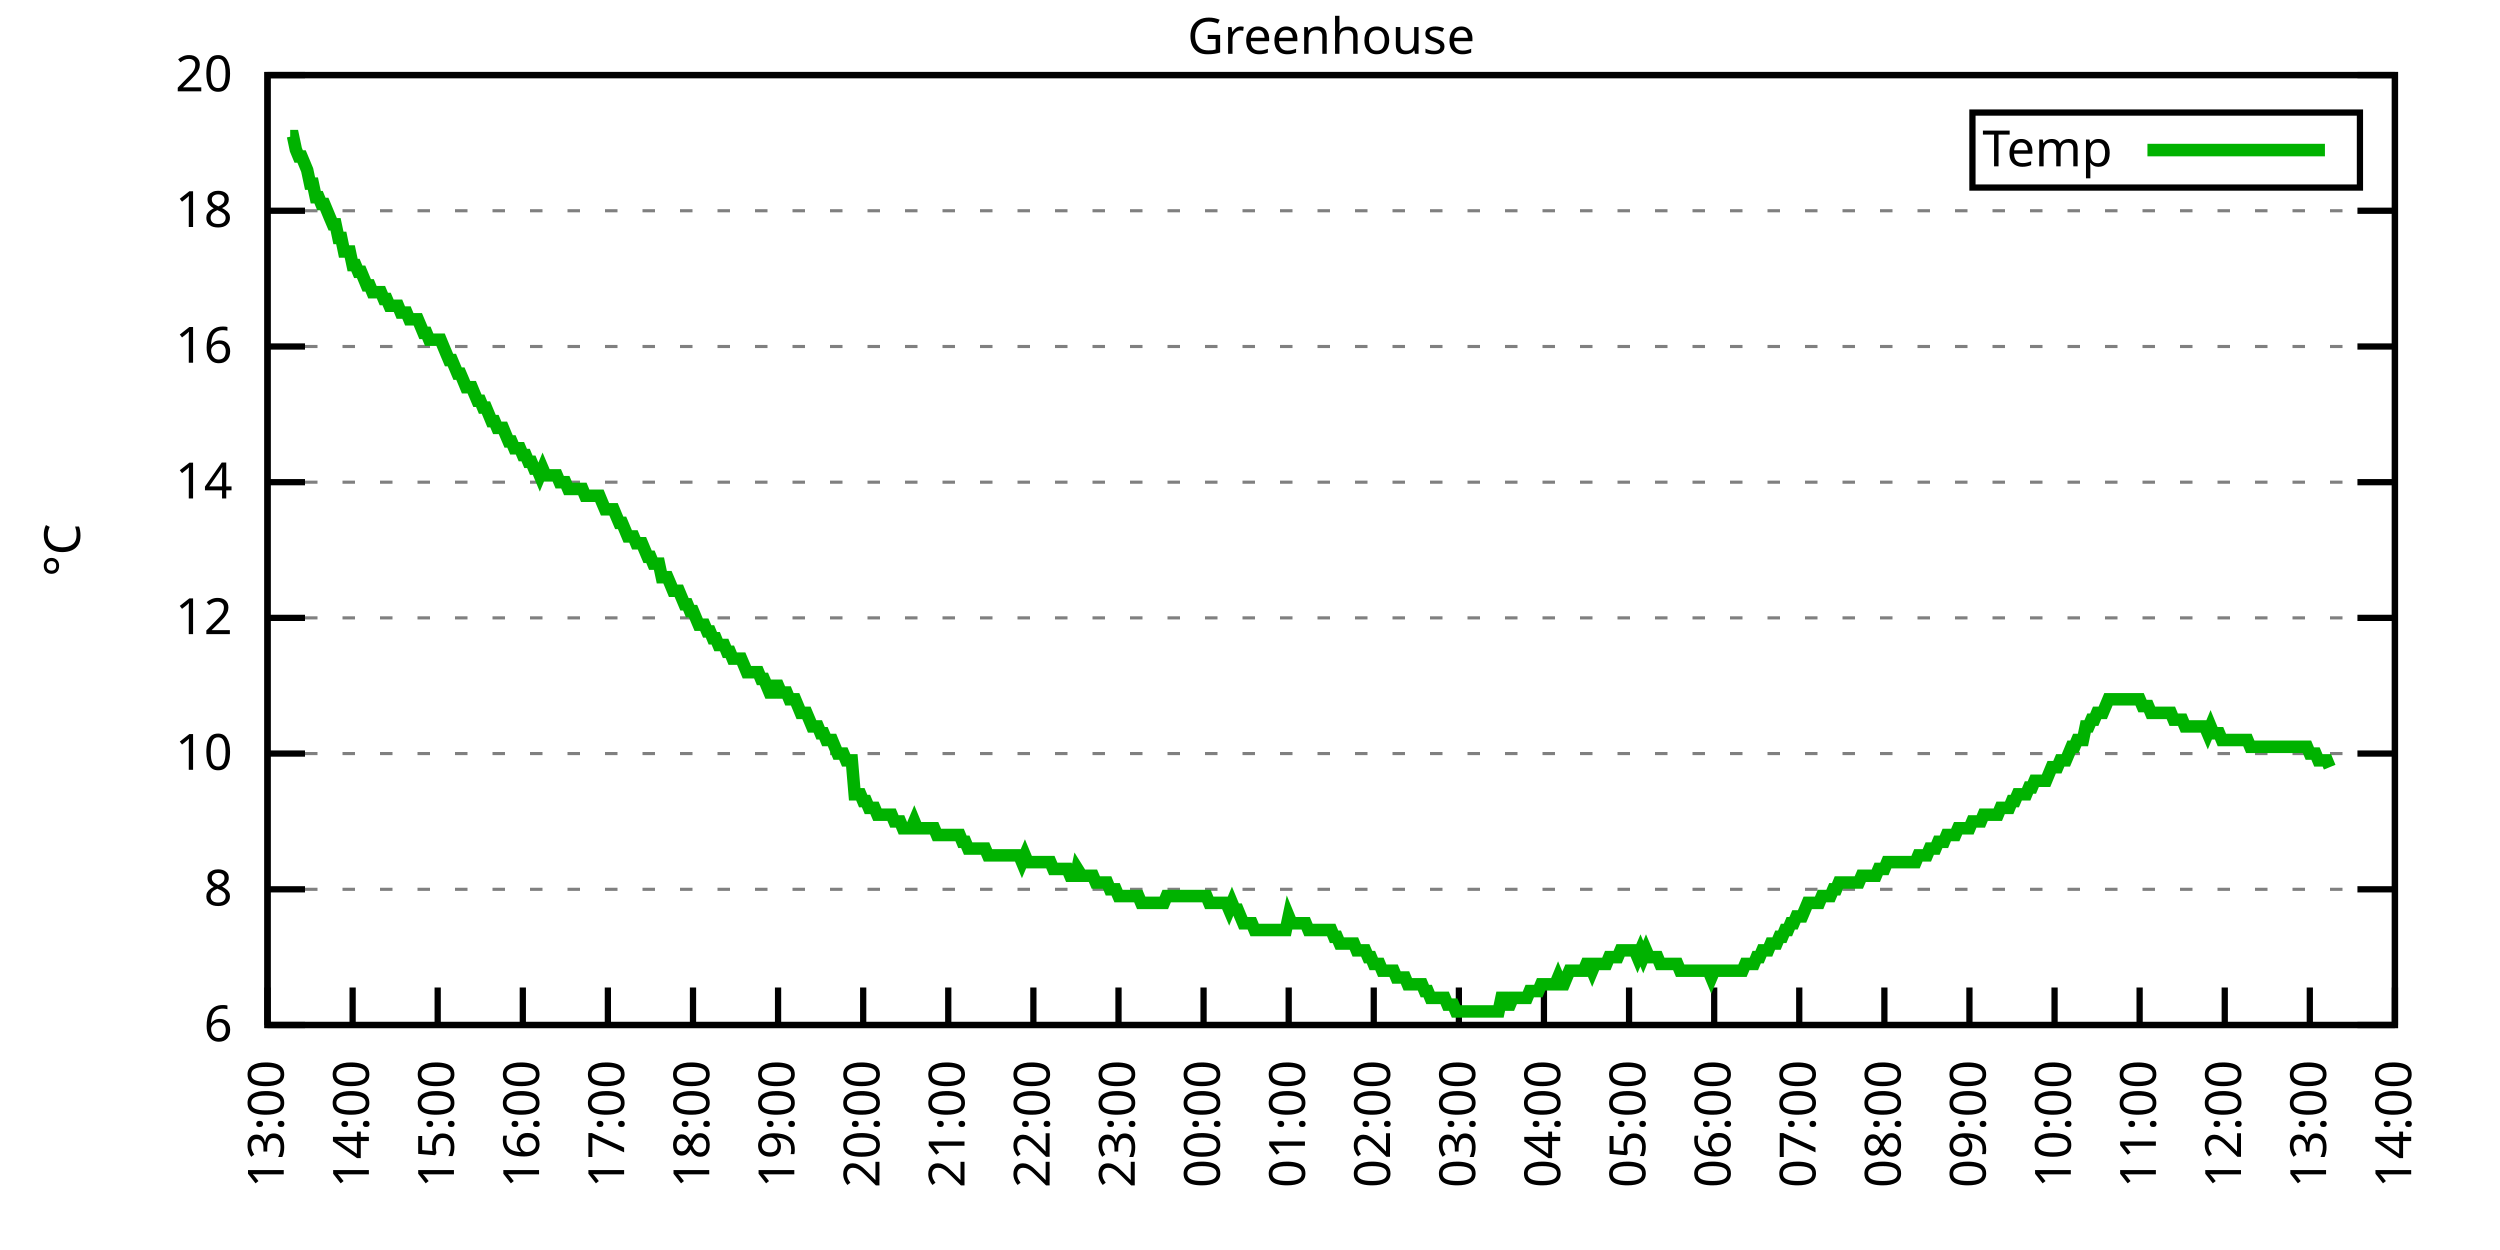
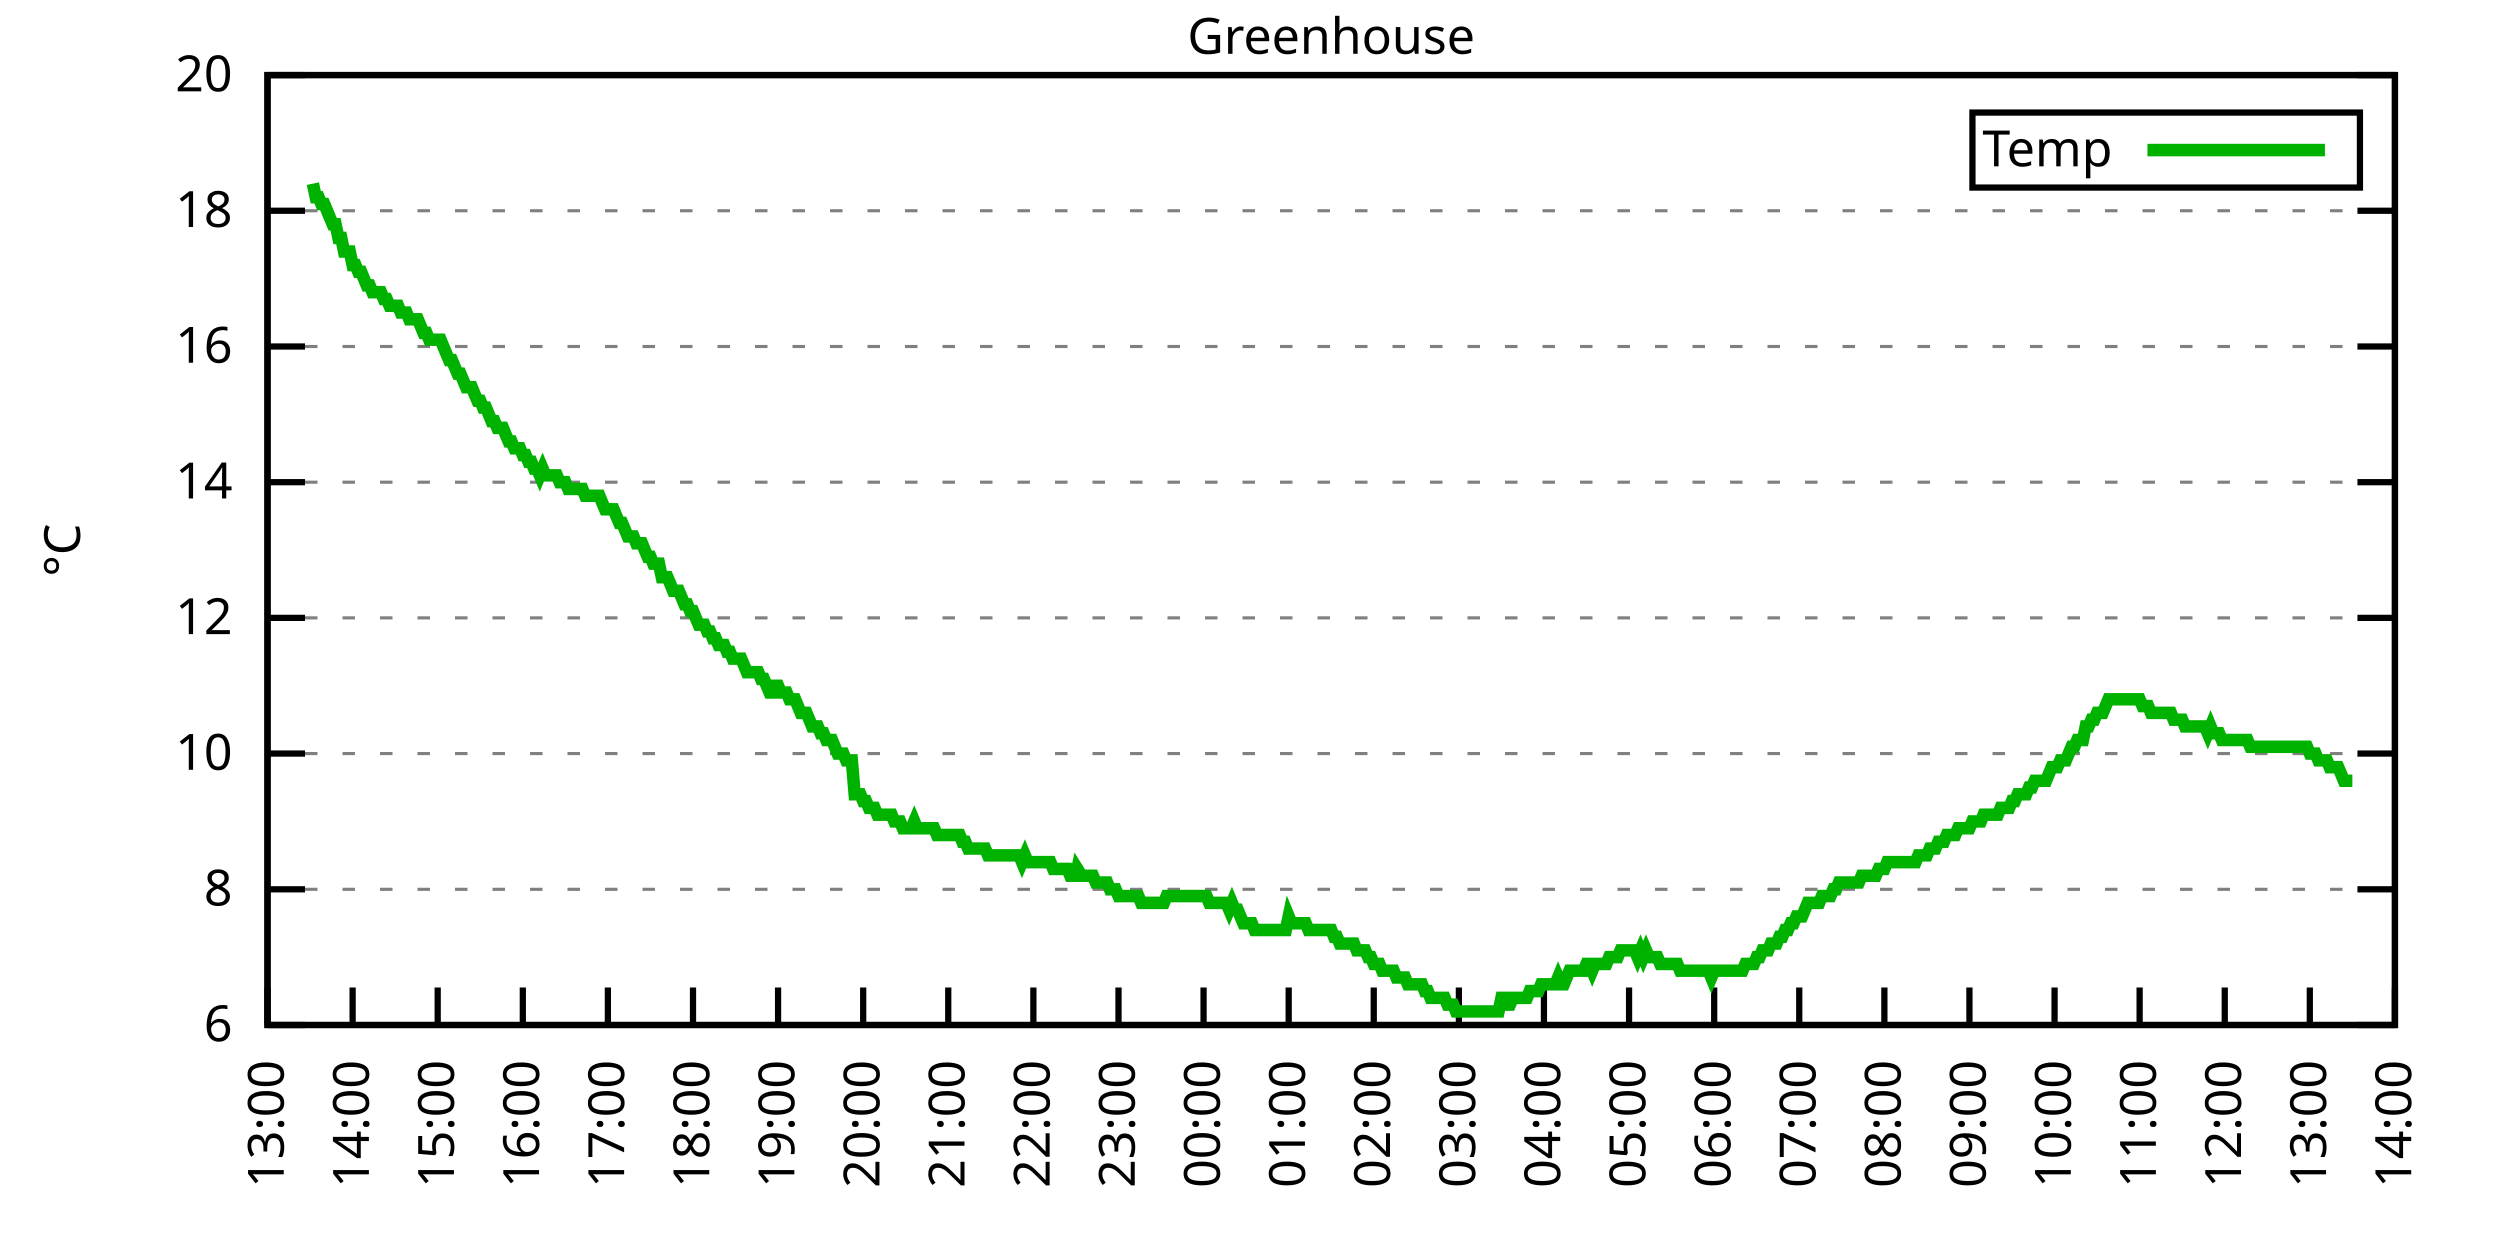
<svg xmlns="http://www.w3.org/2000/svg" xmlns:xlink="http://www.w3.org/1999/xlink" width="400" height="200" viewBox="0 0 400 200">
  <g id="gnuplot_canvas">
    <rect x="0" y="0" width="400" height="200" fill="none" />
    <defs>
      <circle id="gpDot" r="0.5" stroke-width="0.5" stroke="currentColor" />
      <path id="gpPt0" stroke-width="0.333" stroke="currentColor" d="M-1,0 h2 M0,-1 v2" />
      <path id="gpPt1" stroke-width="0.333" stroke="currentColor" d="M-1,-1 L1,1 M1,-1 L-1,1" />
      <path id="gpPt2" stroke-width="0.333" stroke="currentColor" d="M-1,0 L1,0 M0,-1 L0,1 M-1,-1 L1,1 M-1,1 L1,-1" />
      <rect id="gpPt3" stroke-width="0.333" stroke="currentColor" x="-1" y="-1" width="2" height="2" />
      <rect id="gpPt4" stroke-width="0.333" stroke="currentColor" fill="currentColor" x="-1" y="-1" width="2" height="2" />
      <circle id="gpPt5" stroke-width="0.333" stroke="currentColor" cx="0" cy="0" r="1" />
      <use xlink:href="#gpPt5" id="gpPt6" fill="currentColor" stroke="none" />
      <path id="gpPt7" stroke-width="0.333" stroke="currentColor" d="M0,-1.33 L-1.33,0.67 L1.33,0.67 z" />
      <use xlink:href="#gpPt7" id="gpPt8" fill="currentColor" stroke="none" />
      <use xlink:href="#gpPt7" id="gpPt9" stroke="currentColor" transform="rotate(180)" />
      <use xlink:href="#gpPt9" id="gpPt10" fill="currentColor" stroke="none" />
      <use xlink:href="#gpPt3" id="gpPt11" stroke="currentColor" transform="rotate(45)" />
      <use xlink:href="#gpPt11" id="gpPt12" fill="currentColor" stroke="none" />
      <path id="gpPt13" stroke-width="0.333" stroke="currentColor" d="M0,1.330 L1.265,0.411 L0.782,-1.067 L-0.782,-1.076 L-1.265,0.411 z" />
      <use xlink:href="#gpPt13" id="gpPt14" fill="currentColor" stroke="none" />
      <filter id="textbox" filterUnits="objectBoundingBox" x="0" y="0" height="1" width="1">
        <feFlood flood-color="white" flood-opacity="1" result="bgnd" />
        <feComposite in="SourceGraphic" in2="bgnd" operator="atop" />
      </filter>
      <filter id="greybox" filterUnits="objectBoundingBox" x="0" y="0" height="1" width="1">
        <feFlood flood-color="lightgrey" flood-opacity="1" result="grey" />
        <feComposite in="SourceGraphic" in2="grey" operator="atop" />
      </filter>
    </defs>
    <g fill="none" color="white" stroke="currentColor" stroke-width="1.00" stroke-linecap="butt" stroke-linejoin="miter">
</g>
    <g fill="none" color="black" stroke="currentColor" stroke-width="1.00" stroke-linecap="butt" stroke-linejoin="miter">
      <g stroke="none" shape-rendering="crispEdges">
        <polygon fill="rgb(255, 255, 255)" points="42.80,164.00 383.18,164.00 383.18,12.02 42.80,12.02 " />
      </g>
    </g>
    <g fill="none" color="black" stroke="currentColor" stroke-width="1.00" stroke-linecap="butt" stroke-linejoin="miter">
</g>
    <g fill="none" color="black" stroke="black" stroke-width="0.50" stroke-linecap="butt" stroke-linejoin="miter">
</g>
    <g fill="none" color="gray" stroke="currentColor" stroke-width="0.50" stroke-linecap="butt" stroke-linejoin="miter">
      <path stroke="gray" stroke-dasharray="2,4" class="gridline" d="M42.80,164.00 L383.19,164.00  " />
    </g>
    <g fill="none" color="gray" stroke="gray" stroke-width="1.00" stroke-linecap="butt" stroke-linejoin="miter">
</g>
    <g fill="none" color="black" stroke="currentColor" stroke-width="1.00" stroke-linecap="butt" stroke-linejoin="miter">
      <path stroke="black" d="M42.80,164.00 L48.80,164.00 M383.19,164.00 L377.19,164.00  " />
      <g transform="translate(37.20,166.60)" stroke="none" fill="black" font-family="Sans" font-size="8.00" text-anchor="end">
        <text>
          <tspan font-family="Sans"> 6</tspan>
        </text>
      </g>
    </g>
    <g fill="none" color="black" stroke="currentColor" stroke-width="1.00" stroke-linecap="butt" stroke-linejoin="miter">
</g>
    <g fill="none" color="black" stroke="black" stroke-width="0.50" stroke-linecap="butt" stroke-linejoin="miter">
</g>
    <g fill="none" color="gray" stroke="currentColor" stroke-width="0.50" stroke-linecap="butt" stroke-linejoin="miter">
      <path stroke="gray" stroke-dasharray="2,4" class="gridline" d="M42.80,142.29 L383.19,142.29  " />
    </g>
    <g fill="none" color="gray" stroke="gray" stroke-width="1.00" stroke-linecap="butt" stroke-linejoin="miter">
</g>
    <g fill="none" color="black" stroke="currentColor" stroke-width="1.00" stroke-linecap="butt" stroke-linejoin="miter">
      <path stroke="black" d="M42.80,142.29 L48.80,142.29 M383.19,142.29 L377.19,142.29  " />
      <g transform="translate(37.20,144.89)" stroke="none" fill="black" font-family="Sans" font-size="8.00" text-anchor="end">
        <text>
          <tspan font-family="Sans"> 8</tspan>
        </text>
      </g>
    </g>
    <g fill="none" color="black" stroke="currentColor" stroke-width="1.00" stroke-linecap="butt" stroke-linejoin="miter">
</g>
    <g fill="none" color="black" stroke="black" stroke-width="0.50" stroke-linecap="butt" stroke-linejoin="miter">
</g>
    <g fill="none" color="gray" stroke="currentColor" stroke-width="0.50" stroke-linecap="butt" stroke-linejoin="miter">
      <path stroke="gray" stroke-dasharray="2,4" class="gridline" d="M42.80,120.57 L383.19,120.57  " />
    </g>
    <g fill="none" color="gray" stroke="gray" stroke-width="1.00" stroke-linecap="butt" stroke-linejoin="miter">
</g>
    <g fill="none" color="black" stroke="currentColor" stroke-width="1.00" stroke-linecap="butt" stroke-linejoin="miter">
      <path stroke="black" d="M42.80,120.57 L48.80,120.57 M383.19,120.57 L377.19,120.57  " />
      <g transform="translate(37.20,123.17)" stroke="none" fill="black" font-family="Sans" font-size="8.00" text-anchor="end">
        <text>
          <tspan font-family="Sans"> 10</tspan>
        </text>
      </g>
    </g>
    <g fill="none" color="black" stroke="currentColor" stroke-width="1.00" stroke-linecap="butt" stroke-linejoin="miter">
</g>
    <g fill="none" color="black" stroke="black" stroke-width="0.50" stroke-linecap="butt" stroke-linejoin="miter">
</g>
    <g fill="none" color="gray" stroke="currentColor" stroke-width="0.50" stroke-linecap="butt" stroke-linejoin="miter">
      <path stroke="gray" stroke-dasharray="2,4" class="gridline" d="M42.80,98.86 L383.19,98.86  " />
    </g>
    <g fill="none" color="gray" stroke="gray" stroke-width="1.00" stroke-linecap="butt" stroke-linejoin="miter">
</g>
    <g fill="none" color="black" stroke="currentColor" stroke-width="1.00" stroke-linecap="butt" stroke-linejoin="miter">
      <path stroke="black" d="M42.80,98.86 L48.80,98.86 M383.19,98.86 L377.19,98.86  " />
      <g transform="translate(37.20,101.46)" stroke="none" fill="black" font-family="Sans" font-size="8.00" text-anchor="end">
        <text>
          <tspan font-family="Sans"> 12</tspan>
        </text>
      </g>
    </g>
    <g fill="none" color="black" stroke="currentColor" stroke-width="1.00" stroke-linecap="butt" stroke-linejoin="miter">
</g>
    <g fill="none" color="black" stroke="black" stroke-width="0.50" stroke-linecap="butt" stroke-linejoin="miter">
</g>
    <g fill="none" color="gray" stroke="currentColor" stroke-width="0.50" stroke-linecap="butt" stroke-linejoin="miter">
      <path stroke="gray" stroke-dasharray="2,4" class="gridline" d="M42.80,77.15 L383.19,77.15  " />
    </g>
    <g fill="none" color="gray" stroke="gray" stroke-width="1.00" stroke-linecap="butt" stroke-linejoin="miter">
</g>
    <g fill="none" color="black" stroke="currentColor" stroke-width="1.00" stroke-linecap="butt" stroke-linejoin="miter">
      <path stroke="black" d="M42.80,77.15 L48.80,77.15 M383.19,77.15 L377.19,77.15  " />
      <g transform="translate(37.20,79.75)" stroke="none" fill="black" font-family="Sans" font-size="8.00" text-anchor="end">
        <text>
          <tspan font-family="Sans"> 14</tspan>
        </text>
      </g>
    </g>
    <g fill="none" color="black" stroke="currentColor" stroke-width="1.00" stroke-linecap="butt" stroke-linejoin="miter">
</g>
    <g fill="none" color="black" stroke="black" stroke-width="0.50" stroke-linecap="butt" stroke-linejoin="miter">
</g>
    <g fill="none" color="gray" stroke="currentColor" stroke-width="0.50" stroke-linecap="butt" stroke-linejoin="miter">
      <path stroke="gray" stroke-dasharray="2,4" class="gridline" d="M42.80,55.44 L383.19,55.44  " />
    </g>
    <g fill="none" color="gray" stroke="gray" stroke-width="1.00" stroke-linecap="butt" stroke-linejoin="miter">
</g>
    <g fill="none" color="black" stroke="currentColor" stroke-width="1.00" stroke-linecap="butt" stroke-linejoin="miter">
      <path stroke="black" d="M42.80,55.44 L48.80,55.44 M383.19,55.44 L377.19,55.44  " />
      <g transform="translate(37.20,58.04)" stroke="none" fill="black" font-family="Sans" font-size="8.00" text-anchor="end">
        <text>
          <tspan font-family="Sans"> 16</tspan>
        </text>
      </g>
    </g>
    <g fill="none" color="black" stroke="currentColor" stroke-width="1.00" stroke-linecap="butt" stroke-linejoin="miter">
</g>
    <g fill="none" color="black" stroke="black" stroke-width="0.50" stroke-linecap="butt" stroke-linejoin="miter">
</g>
    <g fill="none" color="gray" stroke="currentColor" stroke-width="0.50" stroke-linecap="butt" stroke-linejoin="miter">
      <path stroke="gray" stroke-dasharray="2,4" class="gridline" d="M42.80,33.72 L383.19,33.72  " />
    </g>
    <g fill="none" color="gray" stroke="gray" stroke-width="1.00" stroke-linecap="butt" stroke-linejoin="miter">
</g>
    <g fill="none" color="black" stroke="currentColor" stroke-width="1.00" stroke-linecap="butt" stroke-linejoin="miter">
      <path stroke="black" d="M42.80,33.72 L48.80,33.72 M383.19,33.72 L377.19,33.72  " />
      <g transform="translate(37.20,36.32)" stroke="none" fill="black" font-family="Sans" font-size="8.00" text-anchor="end">
        <text>
          <tspan font-family="Sans"> 18</tspan>
        </text>
      </g>
    </g>
    <g fill="none" color="black" stroke="currentColor" stroke-width="1.00" stroke-linecap="butt" stroke-linejoin="miter">
</g>
    <g fill="none" color="black" stroke="black" stroke-width="0.50" stroke-linecap="butt" stroke-linejoin="miter">
</g>
    <g fill="none" color="gray" stroke="currentColor" stroke-width="0.50" stroke-linecap="butt" stroke-linejoin="miter">
      <path stroke="gray" stroke-dasharray="2,4" class="gridline" d="M42.80,12.01 L383.19,12.01  " />
    </g>
    <g fill="none" color="gray" stroke="gray" stroke-width="1.00" stroke-linecap="butt" stroke-linejoin="miter">
</g>
    <g fill="none" color="black" stroke="currentColor" stroke-width="1.00" stroke-linecap="butt" stroke-linejoin="miter">
      <path stroke="black" d="M42.80,12.01 L48.80,12.01 M383.19,12.01 L377.19,12.01  " />
      <g transform="translate(37.20,14.61)" stroke="none" fill="black" font-family="Sans" font-size="8.00" text-anchor="end">
        <text>
          <tspan font-family="Sans"> 20</tspan>
        </text>
      </g>
    </g>
    <g fill="none" color="black" stroke="currentColor" stroke-width="1.00" stroke-linecap="butt" stroke-linejoin="miter">
      <path stroke="black" d="M42.80,164.00 L42.80,158.00  " />
      <g transform="translate(45.40,169.60) rotate(270.00)" stroke="none" fill="black" font-family="Sans" font-size="8.00" text-anchor="end">
        <text>
          <tspan font-family="Sans">13:00</tspan>
        </text>
      </g>
    </g>
    <g fill="none" color="black" stroke="currentColor" stroke-width="1.00" stroke-linecap="butt" stroke-linejoin="miter">
      <path stroke="black" d="M56.42,164.00 L56.42,158.00  " />
      <g transform="translate(59.02,169.60) rotate(270.00)" stroke="none" fill="black" font-family="Sans" font-size="8.00" text-anchor="end">
        <text>
          <tspan font-family="Sans">14:00</tspan>
        </text>
      </g>
    </g>
    <g fill="none" color="black" stroke="currentColor" stroke-width="1.00" stroke-linecap="butt" stroke-linejoin="miter">
      <path stroke="black" d="M70.03,164.00 L70.03,158.00  " />
      <g transform="translate(72.63,169.60) rotate(270.00)" stroke="none" fill="black" font-family="Sans" font-size="8.00" text-anchor="end">
        <text>
          <tspan font-family="Sans">15:00</tspan>
        </text>
      </g>
    </g>
    <g fill="none" color="black" stroke="currentColor" stroke-width="1.00" stroke-linecap="butt" stroke-linejoin="miter">
      <path stroke="black" d="M83.65,164.00 L83.65,158.00  " />
      <g transform="translate(86.25,169.60) rotate(270.00)" stroke="none" fill="black" font-family="Sans" font-size="8.00" text-anchor="end">
        <text>
          <tspan font-family="Sans">16:00</tspan>
        </text>
      </g>
    </g>
    <g fill="none" color="black" stroke="currentColor" stroke-width="1.00" stroke-linecap="butt" stroke-linejoin="miter">
      <path stroke="black" d="M97.26,164.00 L97.26,158.00  " />
      <g transform="translate(99.86,169.60) rotate(270.00)" stroke="none" fill="black" font-family="Sans" font-size="8.00" text-anchor="end">
        <text>
          <tspan font-family="Sans">17:00</tspan>
        </text>
      </g>
    </g>
    <g fill="none" color="black" stroke="currentColor" stroke-width="1.00" stroke-linecap="butt" stroke-linejoin="miter">
      <path stroke="black" d="M110.88,164.00 L110.88,158.00  " />
      <g transform="translate(113.48,169.60) rotate(270.00)" stroke="none" fill="black" font-family="Sans" font-size="8.00" text-anchor="end">
        <text>
          <tspan font-family="Sans">18:00</tspan>
        </text>
      </g>
    </g>
    <g fill="none" color="black" stroke="currentColor" stroke-width="1.00" stroke-linecap="butt" stroke-linejoin="miter">
      <path stroke="black" d="M124.49,164.00 L124.49,158.00  " />
      <g transform="translate(127.09,169.60) rotate(270.00)" stroke="none" fill="black" font-family="Sans" font-size="8.00" text-anchor="end">
        <text>
          <tspan font-family="Sans">19:00</tspan>
        </text>
      </g>
    </g>
    <g fill="none" color="black" stroke="currentColor" stroke-width="1.00" stroke-linecap="butt" stroke-linejoin="miter">
      <path stroke="black" d="M138.11,164.00 L138.11,158.00  " />
      <g transform="translate(140.71,169.60) rotate(270.00)" stroke="none" fill="black" font-family="Sans" font-size="8.00" text-anchor="end">
        <text>
          <tspan font-family="Sans">20:00</tspan>
        </text>
      </g>
    </g>
    <g fill="none" color="black" stroke="currentColor" stroke-width="1.00" stroke-linecap="butt" stroke-linejoin="miter">
      <path stroke="black" d="M151.72,164.00 L151.72,158.00  " />
      <g transform="translate(154.32,169.60) rotate(270.00)" stroke="none" fill="black" font-family="Sans" font-size="8.00" text-anchor="end">
        <text>
          <tspan font-family="Sans">21:00</tspan>
        </text>
      </g>
    </g>
    <g fill="none" color="black" stroke="currentColor" stroke-width="1.00" stroke-linecap="butt" stroke-linejoin="miter">
      <path stroke="black" d="M165.34,164.00 L165.34,158.00  " />
      <g transform="translate(167.94,169.60) rotate(270.00)" stroke="none" fill="black" font-family="Sans" font-size="8.00" text-anchor="end">
        <text>
          <tspan font-family="Sans">22:00</tspan>
        </text>
      </g>
    </g>
    <g fill="none" color="black" stroke="currentColor" stroke-width="1.00" stroke-linecap="butt" stroke-linejoin="miter">
      <path stroke="black" d="M178.96,164.00 L178.96,158.00  " />
      <g transform="translate(181.56,169.60) rotate(270.00)" stroke="none" fill="black" font-family="Sans" font-size="8.00" text-anchor="end">
        <text>
          <tspan font-family="Sans">23:00</tspan>
        </text>
      </g>
    </g>
    <g fill="none" color="black" stroke="currentColor" stroke-width="1.00" stroke-linecap="butt" stroke-linejoin="miter">
      <path stroke="black" d="M192.57,164.00 L192.57,158.00  " />
      <g transform="translate(195.17,169.60) rotate(270.00)" stroke="none" fill="black" font-family="Sans" font-size="8.00" text-anchor="end">
        <text>
          <tspan font-family="Sans">00:00</tspan>
        </text>
      </g>
    </g>
    <g fill="none" color="black" stroke="currentColor" stroke-width="1.00" stroke-linecap="butt" stroke-linejoin="miter">
      <path stroke="black" d="M206.19,164.00 L206.19,158.00  " />
      <g transform="translate(208.79,169.60) rotate(270.00)" stroke="none" fill="black" font-family="Sans" font-size="8.00" text-anchor="end">
        <text>
          <tspan font-family="Sans">01:00</tspan>
        </text>
      </g>
    </g>
    <g fill="none" color="black" stroke="currentColor" stroke-width="1.00" stroke-linecap="butt" stroke-linejoin="miter">
      <path stroke="black" d="M219.80,164.00 L219.80,158.00  " />
      <g transform="translate(222.40,169.60) rotate(270.00)" stroke="none" fill="black" font-family="Sans" font-size="8.00" text-anchor="end">
        <text>
          <tspan font-family="Sans">02:00</tspan>
        </text>
      </g>
    </g>
    <g fill="none" color="black" stroke="currentColor" stroke-width="1.00" stroke-linecap="butt" stroke-linejoin="miter">
      <path stroke="black" d="M233.42,164.00 L233.42,158.00  " />
      <g transform="translate(236.02,169.60) rotate(270.00)" stroke="none" fill="black" font-family="Sans" font-size="8.00" text-anchor="end">
        <text>
          <tspan font-family="Sans">03:00</tspan>
        </text>
      </g>
    </g>
    <g fill="none" color="black" stroke="currentColor" stroke-width="1.00" stroke-linecap="butt" stroke-linejoin="miter">
      <path stroke="black" d="M247.03,164.00 L247.03,158.00  " />
      <g transform="translate(249.63,169.60) rotate(270.00)" stroke="none" fill="black" font-family="Sans" font-size="8.00" text-anchor="end">
        <text>
          <tspan font-family="Sans">04:00</tspan>
        </text>
      </g>
    </g>
    <g fill="none" color="black" stroke="currentColor" stroke-width="1.00" stroke-linecap="butt" stroke-linejoin="miter">
      <path stroke="black" d="M260.65,164.00 L260.65,158.00  " />
      <g transform="translate(263.25,169.60) rotate(270.00)" stroke="none" fill="black" font-family="Sans" font-size="8.00" text-anchor="end">
        <text>
          <tspan font-family="Sans">05:00</tspan>
        </text>
      </g>
    </g>
    <g fill="none" color="black" stroke="currentColor" stroke-width="1.00" stroke-linecap="butt" stroke-linejoin="miter">
      <path stroke="black" d="M274.27,164.00 L274.27,158.00  " />
      <g transform="translate(276.87,169.60) rotate(270.00)" stroke="none" fill="black" font-family="Sans" font-size="8.00" text-anchor="end">
        <text>
          <tspan font-family="Sans">06:00</tspan>
        </text>
      </g>
    </g>
    <g fill="none" color="black" stroke="currentColor" stroke-width="1.00" stroke-linecap="butt" stroke-linejoin="miter">
      <path stroke="black" d="M287.88,164.00 L287.88,158.00  " />
      <g transform="translate(290.48,169.60) rotate(270.00)" stroke="none" fill="black" font-family="Sans" font-size="8.00" text-anchor="end">
        <text>
          <tspan font-family="Sans">07:00</tspan>
        </text>
      </g>
    </g>
    <g fill="none" color="black" stroke="currentColor" stroke-width="1.00" stroke-linecap="butt" stroke-linejoin="miter">
      <path stroke="black" d="M301.50,164.00 L301.50,158.00  " />
      <g transform="translate(304.10,169.60) rotate(270.00)" stroke="none" fill="black" font-family="Sans" font-size="8.00" text-anchor="end">
        <text>
          <tspan font-family="Sans">08:00</tspan>
        </text>
      </g>
    </g>
    <g fill="none" color="black" stroke="currentColor" stroke-width="1.00" stroke-linecap="butt" stroke-linejoin="miter">
      <path stroke="black" d="M315.11,164.00 L315.11,158.00  " />
      <g transform="translate(317.71,169.60) rotate(270.00)" stroke="none" fill="black" font-family="Sans" font-size="8.00" text-anchor="end">
        <text>
          <tspan font-family="Sans">09:00</tspan>
        </text>
      </g>
    </g>
    <g fill="none" color="black" stroke="currentColor" stroke-width="1.00" stroke-linecap="butt" stroke-linejoin="miter">
      <path stroke="black" d="M328.73,164.00 L328.73,158.00  " />
      <g transform="translate(331.33,169.60) rotate(270.00)" stroke="none" fill="black" font-family="Sans" font-size="8.00" text-anchor="end">
        <text>
          <tspan font-family="Sans">10:00</tspan>
        </text>
      </g>
    </g>
    <g fill="none" color="black" stroke="currentColor" stroke-width="1.00" stroke-linecap="butt" stroke-linejoin="miter">
      <path stroke="black" d="M342.34,164.00 L342.34,158.00  " />
      <g transform="translate(344.94,169.60) rotate(270.00)" stroke="none" fill="black" font-family="Sans" font-size="8.00" text-anchor="end">
        <text>
          <tspan font-family="Sans">11:00</tspan>
        </text>
      </g>
    </g>
    <g fill="none" color="black" stroke="currentColor" stroke-width="1.00" stroke-linecap="butt" stroke-linejoin="miter">
      <path stroke="black" d="M355.96,164.00 L355.96,158.00  " />
      <g transform="translate(358.56,169.60) rotate(270.00)" stroke="none" fill="black" font-family="Sans" font-size="8.00" text-anchor="end">
        <text>
          <tspan font-family="Sans">12:00</tspan>
        </text>
      </g>
    </g>
    <g fill="none" color="black" stroke="currentColor" stroke-width="1.00" stroke-linecap="butt" stroke-linejoin="miter">
      <path stroke="black" d="M369.57,164.00 L369.57,158.00  " />
      <g transform="translate(372.17,169.60) rotate(270.00)" stroke="none" fill="black" font-family="Sans" font-size="8.00" text-anchor="end">
        <text>
          <tspan font-family="Sans">13:00</tspan>
        </text>
      </g>
    </g>
    <g fill="none" color="black" stroke="currentColor" stroke-width="1.00" stroke-linecap="butt" stroke-linejoin="miter">
      <path stroke="black" d="M383.19,164.00 L383.19,158.00  " />
      <g transform="translate(385.79,169.60) rotate(270.00)" stroke="none" fill="black" font-family="Sans" font-size="8.00" text-anchor="end">
        <text>
          <tspan font-family="Sans">14:00</tspan>
        </text>
      </g>
    </g>
    <g fill="none" color="black" stroke="currentColor" stroke-width="1.00" stroke-linecap="butt" stroke-linejoin="miter">
</g>
    <g fill="none" color="black" stroke="currentColor" stroke-width="1.00" stroke-linecap="butt" stroke-linejoin="miter">
      <path stroke="black" d="M42.80,12.01 L42.80,164.00 L383.19,164.00 L383.19,12.01 L42.80,12.01 Z  " />
    </g>
    <g fill="none" color="black" stroke="currentColor" stroke-width="1.00" stroke-linecap="butt" stroke-linejoin="miter">
</g>
    <g fill="none" color="black" stroke="currentColor" stroke-width="1.00" stroke-linecap="butt" stroke-linejoin="miter">
      <path stroke="black" d="M315.59,30.01 L315.59,18.01 L377.59,18.01 L377.59,30.01 L315.59,30.01 Z  " />
    </g>
    <g id="Greenhouse_plot_1">
      <g fill="none" color="white" stroke="black" stroke-width="2.00" stroke-linecap="butt" stroke-linejoin="miter">
</g>
      <g fill="none" color="black" stroke="currentColor" stroke-width="2.00" stroke-linecap="butt" stroke-linejoin="miter">
        <g transform="translate(337.99,26.61)" stroke="none" fill="black" font-family="Sans" font-size="8.00" text-anchor="end">
          <text>
            <tspan font-family="Sans">Temp</tspan>
          </text>
        </g>
      </g>
      <g fill="none" color="black" stroke="currentColor" stroke-width="2.00" stroke-linecap="butt" stroke-linejoin="miter">
-         <path stroke="rgb(  0, 178,   0)" d="M343.59,24.01 L371.99,24.01 M46.43,21.78 L46.88,21.78 L47.34,23.95 L47.79,25.04 L48.25,25.04 L48.70,26.12   L49.15,27.21 L49.61,29.38 L50.06,29.38 L50.52,31.55 L50.97,31.55 L51.42,32.64 L51.88,32.64 L52.33,33.72   L52.78,34.81 L53.24,35.89 L53.69,35.89 L54.15,38.07 L54.60,38.07 L55.05,40.24 L55.51,40.24 L55.96,40.24   L56.42,42.41 L56.87,42.41 L57.32,43.49 L57.78,43.49 L58.23,44.58 L58.68,45.66 L59.14,45.66 L59.59,46.75   L60.05,46.75 L60.50,46.75 L60.95,46.75 L61.41,47.84 L61.86,47.84 L62.32,48.92 L62.77,48.92 L63.22,48.92   L63.68,48.92 L64.13,50.01 L64.58,50.01 L65.04,50.01 L65.49,51.09 L65.95,51.09 L66.40,51.09 L66.85,51.09   L67.31,52.18 L67.76,53.26 L68.22,53.26 L68.67,54.35 L69.12,54.35 L69.58,54.35 L70.03,54.35 L70.49,54.35   L70.94,55.44 L71.39,56.52 L71.85,57.61 L72.30,57.61 L72.75,58.69 L73.21,59.78 L73.66,59.78 L74.12,60.86   L74.57,61.95 L75.02,61.95 L75.48,61.95 L75.93,63.04 L76.39,64.12 L76.84,64.12 L77.29,65.21 L77.75,65.21   L78.20,66.29 L78.65,67.38 L79.11,67.38 L79.56,68.46 L80.02,68.46 L80.47,68.46 L80.92,69.55 L81.38,70.63   L81.83,70.63 L82.29,71.72 L82.74,71.72 L83.19,71.72 L83.65,72.81 L84.10,72.81 L84.55,73.89 L85.01,73.89   L85.46,74.98 L85.92,74.98 L86.37,76.06 L86.82,74.98 L87.28,76.06 L87.73,76.06 L88.19,76.06 L88.64,76.06   L89.09,76.06 L89.55,77.15 L90.00,77.15 L90.45,77.15 L90.91,78.23 L91.36,78.23 L91.82,78.23 L92.27,78.23   L92.72,78.23 L93.18,78.23 L93.63,79.32 L94.09,79.32 L94.54,79.32 L94.99,79.32 L95.45,79.32 L95.90,79.32   L96.35,80.41 L96.81,81.49 L97.26,81.49 L97.72,81.49 L98.17,81.49 L98.62,82.58 L99.08,83.66 L99.53,83.66   L99.99,84.75 L100.44,85.83 L100.89,85.83 L101.35,85.83 L101.80,86.92 L102.25,86.92 L102.71,86.92 L103.16,88.00   L103.62,89.09 L104.07,89.09 L104.52,90.18 L104.98,90.18 L105.43,90.18 L105.89,92.35 L106.34,92.35 L106.79,92.35   L107.25,93.43 L107.70,94.52 L108.15,94.52 L108.61,94.52 L109.06,95.60 L109.52,96.69 L109.97,96.69 L110.42,97.78   L110.88,97.78 L111.33,98.86 L111.79,99.95 L112.24,99.95 L112.69,99.95 L113.15,101.03 L113.60,101.03 L114.05,102.12   L114.51,102.12 L114.96,103.20 L115.42,103.20 L115.87,103.20 L116.32,104.29 L116.78,104.29 L117.23,105.38 L117.69,105.38   L118.14,105.38 L118.59,105.38 L119.05,106.46 L119.50,107.55 L119.96,107.55 L120.41,107.55 L120.86,107.55 L121.32,107.55   L121.77,108.63 L122.22,108.63 L122.68,109.72 L123.13,110.80 L123.59,110.80 L124.04,109.72 L124.49,109.72 L124.95,110.80   L125.40,110.80 L125.86,110.80 L126.31,111.89 L126.76,111.89 L127.22,111.89 L127.67,112.97 L128.12,114.06 L128.58,114.06   L129.03,114.06 L129.49,115.15 L129.94,116.23 L130.39,116.23 L130.85,116.23 L131.30,117.32 L131.76,117.32 L132.21,118.40   L132.66,118.40 L133.12,118.40 L133.57,119.49 L134.02,120.57 L134.48,120.57 L134.93,120.57 L135.39,121.66 L135.84,121.66   L136.29,121.66 L136.75,127.09 L137.20,127.09 L137.66,127.09 L138.11,128.17 L138.56,128.17 L139.02,129.26 L139.47,129.26   L139.92,129.26 L140.38,130.35 L140.83,130.35 L141.29,130.35 L141.74,130.35 L142.19,130.35 L142.65,130.35 L143.10,131.43   L143.56,131.43 L144.01,131.43 L144.46,132.52 L144.92,132.52 L145.37,132.52 L145.82,132.52 L146.28,131.43 L146.73,132.52   L147.19,132.52 L147.64,132.52 L148.09,132.52 L148.55,132.52 L149.00,132.52 L149.46,132.52 L149.91,133.60 L150.36,133.60   L150.82,133.60 L151.27,133.60 L151.72,133.60 L152.18,133.60 L152.63,133.60 L153.09,133.60 L153.54,133.60 L153.99,134.69   L154.45,134.69 L154.90,135.77 L155.36,135.77 L155.81,135.77 L156.26,135.77 L156.72,135.77 L157.17,135.77 L157.62,135.77   L158.08,136.86 L158.53,136.86 L158.99,136.86 L159.44,136.86 L159.89,136.86 L160.35,136.86 L160.80,136.86 L161.26,136.86   L161.71,136.86 L162.16,136.86 L162.62,136.86 L163.07,136.86 L163.52,137.94 L163.98,136.86 L164.43,137.94 L164.89,137.94   L165.34,137.94 L165.79,137.94 L166.25,137.94 L166.70,137.94 L167.16,137.94 L167.61,137.94 L168.06,137.94 L168.52,139.03   L168.97,139.03 L169.43,139.03 L169.88,139.03 L170.33,139.03 L170.79,139.03 L171.24,140.12 L171.69,140.12 L172.15,140.12   L172.38,139.03 L173.06,140.12 L173.51,140.12 L173.96,140.12 L174.42,140.12 L174.87,140.12 L175.33,141.20 L175.78,141.20   L176.23,141.20 L176.69,141.20 L177.14,141.20 L177.59,142.29 L178.05,142.29 L178.50,142.29 L178.96,143.37 L179.41,143.37   L179.86,143.37 L180.32,143.37 L180.77,143.37 L181.23,143.37 L181.68,143.37 L182.13,143.37 L182.59,144.46 L183.04,144.46   L183.49,144.46 L183.95,144.46 L184.40,144.46 L184.86,144.46 L185.31,144.46 L185.76,144.46 L186.22,144.46 L186.67,143.37   L187.13,143.37 L187.58,143.37 L188.03,143.37 L188.49,143.37 L188.94,143.37 L189.39,143.37 L189.85,143.37 L190.30,143.37   L190.76,143.37 L191.21,143.37 L191.66,143.37 L192.12,143.37 L192.57,143.37 L193.03,143.37 L193.48,144.46 L193.93,144.46   L194.39,144.46 L194.84,144.46 L195.29,144.46 L195.75,144.46 L196.20,144.46 L196.66,145.54 L197.11,144.46 L197.56,145.54   L198.02,145.54 L198.47,146.63 L198.93,147.72 L199.38,147.72 L199.83,147.72 L200.29,147.72 L200.74,148.80 L201.19,148.80   L201.65,148.80 L202.10,148.80 L202.56,148.80 L203.01,148.80 L203.46,148.80 L203.92,148.80 L204.37,148.80 L204.83,148.80   L205.28,148.80 L205.73,148.80 L206.19,146.63 L206.64,147.72 L207.09,147.72 L207.55,147.72 L208.00,147.72 L208.46,147.72   L208.91,147.72 L209.36,148.80 L209.82,148.80 L210.27,148.80 L210.73,148.80 L211.18,148.80 L211.63,148.80 L212.09,148.80   L212.54,148.80 L213.00,148.80 L213.45,149.89 L213.90,149.89 L214.36,150.97 L214.81,150.97 L215.26,150.97 L215.72,150.97   L216.17,150.97 L216.63,150.97 L217.08,152.06 L217.53,152.06 L217.99,152.06 L218.44,152.06 L218.90,153.14 L219.35,153.14   L219.80,154.23 L220.26,154.23 L220.71,154.23 L221.16,155.31 L221.62,155.31 L222.07,155.31 L222.53,155.31 L222.98,155.31   L223.43,156.40 L223.89,156.40 L224.34,156.40 L224.80,156.40 L225.25,157.49 L225.70,157.49 L226.16,157.49 L226.61,157.49   L227.06,157.49 L227.52,157.49 L227.97,158.57 L228.43,158.57 L228.88,159.66 L229.33,159.66 L229.79,159.66 L230.24,159.66   L230.70,159.66 L231.15,159.66 L231.60,160.74 L232.06,160.74 L232.51,160.74 L232.96,161.83 L233.42,161.83 L233.87,161.83   L234.33,161.83 L234.78,161.83 L235.23,161.83 L235.69,161.83 L236.14,161.83 L236.60,161.83 L237.05,161.83 L237.50,161.83   L237.96,161.83 L238.41,161.83 L238.86,161.83 L239.32,161.83 L239.77,161.83 L240.23,159.66 L240.68,159.66 L241.13,160.74   L241.59,160.74 L242.04,159.66 L242.50,159.66 L242.95,159.66 L243.40,159.66 L243.86,159.66 L244.31,159.66 L244.76,158.57   L245.22,158.57 L245.67,158.57 L246.13,158.57 L246.58,157.49 L247.03,157.49 L247.49,157.49 L247.94,157.49 L248.40,157.49   L248.85,157.49 L249.30,156.40 L249.76,157.49 L250.21,157.49 L250.66,156.40 L251.12,155.31 L251.57,155.31 L252.03,155.31   L252.48,155.31 L252.93,155.31 L253.39,155.31 L253.84,154.23 L254.30,154.23 L254.75,155.31 L255.20,154.23 L255.66,154.23   L256.11,154.23 L256.56,154.23 L257.02,154.23 L257.47,153.14 L257.93,153.14 L258.38,153.14 L258.83,153.14 L259.29,152.06   L259.74,152.06 L260.20,152.06 L260.65,152.06 L261.10,152.06 L261.56,152.06 L262.01,153.14 L262.47,152.06 L262.92,153.14   L263.37,152.06 L263.83,153.14 L264.28,153.14 L264.73,153.14 L265.19,153.14 L265.64,154.23 L266.10,154.23 L266.55,154.23   L267.00,154.23 L267.46,154.23 L267.91,154.23 L268.37,154.23 L268.82,155.31 L269.27,155.31 L269.73,155.31 L270.18,155.31   L270.63,155.31 L271.09,155.31 L271.54,155.31 L272.00,155.31 L272.45,155.31 L272.90,155.31 L273.36,155.31 L273.81,156.40   L274.27,155.31 L274.72,155.31 L275.17,155.31 L275.63,155.31 L276.08,155.31 L276.53,155.31 L276.99,155.31 L277.44,155.31   L277.90,155.31 L278.35,155.31 L278.80,155.31 L279.26,154.23 L279.71,154.23 L280.17,154.23 L280.62,154.23 L281.07,153.14   L281.53,153.14 L281.98,152.06 L282.43,152.06 L282.89,152.06 L283.34,150.97 L283.80,150.97 L284.25,150.97 L284.70,149.89   L285.16,149.89 L285.61,148.80 L286.07,148.80 L286.52,147.72 L286.97,147.72 L287.43,146.63 L287.88,146.63 L288.33,146.63   L288.79,145.54 L289.24,144.46 L289.70,144.46 L290.15,144.46 L290.60,144.46 L291.06,144.46 L291.51,143.37 L291.97,143.37   L292.42,143.37 L292.87,143.37 L293.33,142.29 L293.78,142.29 L294.23,141.20 L294.69,141.20 L295.14,141.20 L295.60,141.20   L296.05,141.20 L296.50,141.20 L296.96,141.20 L297.41,141.20 L297.87,140.12 L298.32,140.12 L298.77,140.12 L299.23,140.12   L299.68,140.12 L300.13,140.12 L300.59,139.03 L301.04,139.03 L301.50,139.03 L301.95,137.94 L302.40,137.94 L302.86,137.94   L303.31,137.94 L303.77,137.94 L304.22,137.94 L304.67,137.94 L305.13,137.94 L305.58,137.94 L306.03,137.94 L306.49,137.94   L306.94,136.86 L307.40,136.86 L307.85,136.86 L308.30,136.86 L308.76,135.77 L309.21,135.77 L309.67,135.77 L310.12,134.69   L310.57,134.69 L311.03,134.69 L311.48,133.60 L311.94,133.60 L312.39,133.60 L312.84,133.60 L313.30,132.52 L313.75,132.52   L314.20,132.52 L314.66,132.52 L315.11,132.52 L315.57,131.43 L316.02,131.43 L316.47,131.43 L316.93,131.43 L317.38,130.35   L317.84,130.35 L318.29,130.35 L318.74,130.35 L319.20,130.35 L319.65,130.35 L320.10,129.26 L320.56,129.26 L321.01,129.26   L321.47,129.26 L321.92,128.17 L322.37,128.17 L322.83,127.09 L323.28,127.09 L323.74,127.09 L324.19,127.09 L324.64,126.00   L325.10,126.00 L325.55,124.92 L326.00,124.92 L326.46,124.92 L326.91,124.92 L327.37,124.92 L327.82,123.83 L328.27,122.75   L328.73,122.75 L329.18,122.75 L329.64,121.66 L330.09,121.66 L330.54,121.66 L331.00,120.57 L331.45,119.49 L331.90,119.49   L332.36,118.40 L332.81,118.40 L333.27,118.40 L333.72,116.23 L334.17,116.23 L334.63,115.15 L335.08,115.15 L335.54,114.06   L335.99,114.06 L336.44,114.06 L336.90,112.97 L337.35,111.89 L337.80,111.89 L338.26,111.89 L338.71,111.89 L339.17,111.89   L339.62,111.89 L340.07,111.89 L340.53,111.89 L340.98,111.89 L341.44,111.89 L341.89,111.89 L342.34,111.89 L342.80,112.97   L343.25,112.97 L343.70,112.97 L344.16,114.06 L344.61,114.06 L345.07,114.06 L345.52,114.06 L345.97,114.06 L346.43,114.06   L346.88,114.06 L347.34,114.06 L347.79,115.15 L348.24,115.15 L348.70,115.15 L349.15,115.15 L349.60,116.23 L350.06,116.23   L350.51,116.23 L350.97,116.23 L351.42,116.23 L351.87,116.23 L352.33,116.23 L352.78,116.23 L353.24,117.32 L353.69,116.23   L354.14,117.32 L354.60,117.32 L355.05,117.32 L355.50,118.40 L355.96,118.40 L356.41,118.40 L356.87,118.40 L357.32,118.40   L357.77,118.40 L358.23,118.40 L358.68,118.40 L359.14,118.40 L359.59,118.40 L360.04,119.49 L360.50,119.49 L360.95,119.49   L361.41,119.49 L361.86,119.49 L362.31,119.49 L362.77,119.49 L363.22,119.49 L363.67,119.49 L364.13,119.49 L364.58,119.49   L365.04,119.49 L365.49,119.49 L365.94,119.49 L366.40,119.49 L366.85,119.49 L367.31,119.49 L367.76,119.49 L368.21,119.49   L368.67,119.49 L369.12,119.49 L369.57,120.57 L370.03,120.57 L370.48,120.57 L370.94,121.66 L371.39,121.66 L371.84,121.66   L372.30,121.66 L372.75,122.75  " />
+         <path stroke="rgb(  0, 178,   0)" d="M343.59,24.01 L371.99,24.01 M50.06,29.38 L50.52,31.55 L50.97,31.55 L51.42,32.64 L51.88,32.64 L52.33,33.72   L52.78,34.81 L53.24,35.89 L53.69,35.89 L54.15,38.07 L54.60,38.07 L55.05,40.24 L55.51,40.24 L55.96,40.24   L56.42,42.41 L56.87,42.41 L57.32,43.49 L57.78,43.49 L58.23,44.58 L58.68,45.66 L59.14,45.66 L59.59,46.75   L60.05,46.75 L60.50,46.75 L60.95,46.75 L61.41,47.84 L61.86,47.84 L62.32,48.92 L62.77,48.92 L63.22,48.92   L63.68,48.92 L64.13,50.01 L64.58,50.01 L65.04,50.01 L65.49,51.09 L65.95,51.09 L66.40,51.09 L66.85,51.09   L67.31,52.18 L67.76,53.26 L68.22,53.26 L68.67,54.35 L69.12,54.35 L69.58,54.35 L70.03,54.35 L70.49,54.35   L70.94,55.44 L71.39,56.52 L71.85,57.61 L72.30,57.61 L72.75,58.69 L73.21,59.78 L73.66,59.78 L74.12,60.86   L74.57,61.95 L75.02,61.95 L75.48,61.95 L75.93,63.04 L76.39,64.12 L76.84,64.12 L77.29,65.21 L77.75,65.21   L78.20,66.29 L78.65,67.38 L79.11,67.38 L79.56,68.46 L80.02,68.46 L80.47,68.46 L80.92,69.55 L81.38,70.63   L81.83,70.63 L82.29,71.72 L82.74,71.72 L83.19,71.72 L83.65,72.81 L84.10,72.81 L84.55,73.89 L85.01,73.89   L85.46,74.98 L85.92,74.98 L86.37,76.06 L86.82,74.98 L87.28,76.06 L87.73,76.06 L88.19,76.06 L88.64,76.06   L89.09,76.06 L89.55,77.15 L90.00,77.15 L90.45,77.15 L90.91,78.23 L91.36,78.23 L91.82,78.23 L92.27,78.23   L92.72,78.23 L93.18,78.23 L93.63,79.32 L94.09,79.32 L94.54,79.32 L94.99,79.32 L95.45,79.32 L95.90,79.32   L96.35,80.41 L96.81,81.49 L97.26,81.49 L97.72,81.49 L98.17,81.49 L98.62,82.58 L99.08,83.66 L99.53,83.66   L99.99,84.75 L100.44,85.83 L100.89,85.83 L101.35,85.83 L101.80,86.92 L102.25,86.92 L102.71,86.92 L103.16,88.00   L103.62,89.09 L104.07,89.09 L104.52,90.18 L104.98,90.18 L105.43,90.18 L105.89,92.35 L106.34,92.35 L106.79,92.35   L107.25,93.43 L107.70,94.52 L108.15,94.52 L108.61,94.52 L109.06,95.60 L109.52,96.69 L109.97,96.69 L110.42,97.78   L110.88,97.78 L111.33,98.86 L111.79,99.95 L112.24,99.95 L112.69,99.95 L113.15,101.03 L113.60,101.03 L114.05,102.12   L114.51,102.12 L114.96,103.20 L115.42,103.20 L115.87,103.20 L116.32,104.29 L116.78,104.29 L117.23,105.38 L117.69,105.38   L118.14,105.38 L118.59,105.38 L119.05,106.46 L119.50,107.55 L119.96,107.55 L120.41,107.55 L120.86,107.55 L121.32,107.55   L121.77,108.63 L122.22,108.63 L122.68,109.72 L123.13,110.80 L123.59,110.80 L124.04,109.72 L124.49,109.72 L124.95,110.80   L125.40,110.80 L125.86,110.80 L126.31,111.89 L126.76,111.89 L127.22,111.89 L127.67,112.97 L128.12,114.06 L128.58,114.06   L129.03,114.06 L129.49,115.15 L129.94,116.23 L130.39,116.23 L130.85,116.23 L131.30,117.32 L131.76,117.32 L132.21,118.40   L132.66,118.40 L133.12,118.40 L133.57,119.49 L134.02,120.57 L134.48,120.57 L134.93,120.57 L135.39,121.66 L135.84,121.66   L136.29,121.66 L136.75,127.09 L137.20,127.09 L137.66,127.09 L138.11,128.17 L138.56,128.17 L139.02,129.26 L139.47,129.26   L139.92,129.26 L140.38,130.35 L140.83,130.35 L141.29,130.35 L141.74,130.35 L142.19,130.35 L142.65,130.35 L143.10,131.43   L143.56,131.43 L144.01,131.43 L144.46,132.52 L144.92,132.52 L145.37,132.52 L145.82,132.52 L146.28,131.43 L146.73,132.52   L147.19,132.52 L147.64,132.52 L148.09,132.52 L148.55,132.52 L149.00,132.52 L149.46,132.52 L149.91,133.60 L150.36,133.60   L150.82,133.60 L151.27,133.60 L151.72,133.60 L152.18,133.60 L152.63,133.60 L153.09,133.60 L153.54,133.60 L153.99,134.69   L154.45,134.69 L154.90,135.77 L155.36,135.77 L155.81,135.77 L156.26,135.77 L156.72,135.77 L157.17,135.77 L157.62,135.77   L158.08,136.86 L158.53,136.86 L158.99,136.86 L159.44,136.86 L159.89,136.86 L160.35,136.86 L160.80,136.86 L161.26,136.86   L161.71,136.86 L162.16,136.86 L162.62,136.86 L163.07,136.86 L163.52,137.94 L163.98,136.86 L164.43,137.94 L164.89,137.94   L165.34,137.94 L165.79,137.94 L166.25,137.94 L166.70,137.94 L167.16,137.94 L167.61,137.94 L168.06,137.94 L168.52,139.03   L168.97,139.03 L169.43,139.03 L169.88,139.03 L170.33,139.03 L170.79,139.03 L171.24,140.12 L171.69,140.12 L172.15,140.12   L172.38,139.03 L173.06,140.12 L173.51,140.12 L173.96,140.12 L174.42,140.12 L174.87,140.12 L175.33,141.20 L175.78,141.20   L176.23,141.20 L176.69,141.20 L177.14,141.20 L177.59,142.29 L178.05,142.29 L178.50,142.29 L178.96,143.37 L179.41,143.37   L179.86,143.37 L180.32,143.37 L180.77,143.37 L181.23,143.37 L181.68,143.37 L182.13,143.37 L182.59,144.46 L183.04,144.46   L183.49,144.46 L183.95,144.46 L184.40,144.46 L184.86,144.46 L185.31,144.46 L185.76,144.46 L186.22,144.46 L186.67,143.37   L187.13,143.37 L187.58,143.37 L188.03,143.37 L188.49,143.37 L188.94,143.37 L189.39,143.37 L189.85,143.37 L190.30,143.37   L190.76,143.37 L191.21,143.37 L191.66,143.37 L192.12,143.37 L192.57,143.37 L193.03,143.37 L193.48,144.46 L193.93,144.46   L194.39,144.46 L194.84,144.46 L195.29,144.46 L195.75,144.46 L196.20,144.46 L196.66,145.54 L197.11,144.46 L197.56,145.54   L198.02,145.54 L198.47,146.63 L198.93,147.72 L199.38,147.72 L199.83,147.72 L200.29,147.72 L200.74,148.80 L201.19,148.80   L201.65,148.80 L202.10,148.80 L202.56,148.80 L203.01,148.80 L203.46,148.80 L203.92,148.80 L204.37,148.80 L204.83,148.80   L205.28,148.80 L205.73,148.80 L206.19,146.63 L206.64,147.72 L207.09,147.72 L207.55,147.72 L208.00,147.72 L208.46,147.72   L208.91,147.72 L209.36,148.80 L209.82,148.80 L210.27,148.80 L210.73,148.80 L211.18,148.80 L211.63,148.80 L212.09,148.80   L212.54,148.80 L213.00,148.80 L213.45,149.89 L213.90,149.89 L214.36,150.97 L214.81,150.97 L215.26,150.97 L215.72,150.97   L216.17,150.97 L216.63,150.97 L217.08,152.06 L217.53,152.06 L217.99,152.06 L218.44,152.06 L218.90,153.14 L219.35,153.14   L219.80,154.23 L220.26,154.23 L220.71,154.23 L221.16,155.31 L221.62,155.31 L222.07,155.31 L222.53,155.31 L222.98,155.31   L223.43,156.40 L223.89,156.40 L224.34,156.40 L224.80,156.40 L225.25,157.49 L225.70,157.49 L226.16,157.49 L226.61,157.49   L227.06,157.49 L227.52,157.49 L227.97,158.57 L228.43,158.57 L228.88,159.66 L229.33,159.66 L229.79,159.66 L230.24,159.66   L230.70,159.66 L231.15,159.66 L231.60,160.74 L232.06,160.74 L232.51,160.74 L232.96,161.83 L233.42,161.83 L233.87,161.83   L234.33,161.83 L234.78,161.83 L235.23,161.83 L235.69,161.83 L236.14,161.83 L236.60,161.83 L237.05,161.83 L237.50,161.83   L237.96,161.83 L238.41,161.83 L238.86,161.83 L239.32,161.83 L239.77,161.83 L240.23,159.66 L240.68,159.66 L241.13,160.74   L241.59,160.74 L242.04,159.66 L242.50,159.66 L242.95,159.66 L243.40,159.66 L243.86,159.66 L244.31,159.66 L244.76,158.57   L245.22,158.57 L245.67,158.57 L246.13,158.57 L246.58,157.49 L247.03,157.49 L247.49,157.49 L247.94,157.49 L248.40,157.49   L248.85,157.49 L249.30,156.40 L249.76,157.49 L250.21,157.49 L250.66,156.40 L251.12,155.31 L251.57,155.31 L252.03,155.31   L252.48,155.31 L252.93,155.31 L253.39,155.31 L253.84,154.23 L254.30,154.23 L254.75,155.31 L255.20,154.23 L255.66,154.23   L256.11,154.23 L256.56,154.23 L257.02,154.23 L257.47,153.14 L257.93,153.14 L258.38,153.14 L258.83,153.14 L259.29,152.06   L259.74,152.06 L260.20,152.06 L260.65,152.06 L261.10,152.06 L261.56,152.06 L262.01,153.14 L262.47,152.06 L262.92,153.14   L263.37,152.06 L263.83,153.14 L264.28,153.14 L264.73,153.14 L265.19,153.14 L265.64,154.23 L266.10,154.23 L266.55,154.23   L267.00,154.23 L267.46,154.23 L267.91,154.23 L268.37,154.23 L268.82,155.31 L269.27,155.31 L269.73,155.31 L270.18,155.31   L270.63,155.31 L271.09,155.31 L271.54,155.31 L272.00,155.31 L272.45,155.31 L272.90,155.31 L273.36,155.31 L273.81,156.40   L274.27,155.31 L274.72,155.31 L275.17,155.31 L275.63,155.31 L276.08,155.31 L276.53,155.31 L276.99,155.31 L277.44,155.31   L277.90,155.31 L278.35,155.31 L278.80,155.31 L279.26,154.23 L279.71,154.23 L280.17,154.23 L280.62,154.23 L281.07,153.14   L281.53,153.14 L281.98,152.06 L282.43,152.06 L282.89,152.06 L283.34,150.97 L283.80,150.97 L284.25,150.97 L284.70,149.89   L285.16,149.89 L285.61,148.80 L286.07,148.80 L286.52,147.72 L286.97,147.72 L287.43,146.63 L287.88,146.63 L288.33,146.63   L288.79,145.54 L289.24,144.46 L289.70,144.46 L290.15,144.46 L290.60,144.46 L291.06,144.46 L291.51,143.37 L291.97,143.37   L292.42,143.37 L292.87,143.37 L293.33,142.29 L293.78,142.29 L294.23,141.20 L294.69,141.20 L295.14,141.20 L295.60,141.20   L296.05,141.20 L296.50,141.20 L296.96,141.20 L297.41,141.20 L297.87,140.12 L298.32,140.12 L298.77,140.12 L299.23,140.12   L299.68,140.12 L300.13,140.12 L300.59,139.03 L301.04,139.03 L301.50,139.03 L301.95,137.94 L302.40,137.94 L302.86,137.94   L303.31,137.94 L303.77,137.94 L304.22,137.94 L304.67,137.94 L305.13,137.94 L305.58,137.94 L306.03,137.94 L306.49,137.94   L306.94,136.86 L307.40,136.86 L307.85,136.86 L308.30,136.86 L308.76,135.77 L309.21,135.77 L309.67,135.77 L310.12,134.69   L310.57,134.69 L311.03,134.69 L311.48,133.60 L311.94,133.60 L312.39,133.60 L312.84,133.60 L313.30,132.52 L313.75,132.52   L314.20,132.52 L314.66,132.52 L315.11,132.52 L315.57,131.43 L316.02,131.43 L316.47,131.43 L316.93,131.43 L317.38,130.35   L317.84,130.35 L318.29,130.35 L318.74,130.35 L319.20,130.35 L319.65,130.35 L320.10,129.26 L320.56,129.26 L321.01,129.26   L321.47,129.26 L321.92,128.17 L322.37,128.17 L322.83,127.09 L323.28,127.09 L323.74,127.09 L324.19,127.09 L324.64,126.00   L325.10,126.00 L325.55,124.92 L326.00,124.92 L326.46,124.92 L326.91,124.92 L327.37,124.92 L327.82,123.83 L328.27,122.75   L328.73,122.75 L329.18,122.75 L329.64,121.66 L330.09,121.66 L330.54,121.66 L331.00,120.57 L331.45,119.49 L331.90,119.49   L332.36,118.40 L332.81,118.40 L333.27,118.40 L333.72,116.23 L334.17,116.23 L334.63,115.15 L335.08,115.15 L335.54,114.06   L335.99,114.06 L336.44,114.06 L336.90,112.97 L337.35,111.89 L337.80,111.89 L338.26,111.89 L338.71,111.89 L339.17,111.89   L339.62,111.89 L340.07,111.89 L340.53,111.89 L340.98,111.89 L341.44,111.89 L341.89,111.89 L342.34,111.89 L342.80,112.97   L343.25,112.97 L343.70,112.97 L344.16,114.06 L344.61,114.06 L345.07,114.06 L345.52,114.06 L345.97,114.06 L346.43,114.06   L346.88,114.06 L347.34,114.06 L347.79,115.15 L348.24,115.15 L348.70,115.15 L349.15,115.15 L349.60,116.23 L350.06,116.23   L350.51,116.23 L350.97,116.23 L351.42,116.23 L351.87,116.23 L352.33,116.23 L352.78,116.23 L353.24,117.32 L353.69,116.23   L354.14,117.32 L354.60,117.32 L355.05,117.32 L355.50,118.40 L355.96,118.40 L356.41,118.40 L356.87,118.40 L357.32,118.40   L357.77,118.40 L358.23,118.40 L358.68,118.40 L359.14,118.40 L359.59,118.40 L360.04,119.49 L360.50,119.49 L360.95,119.49   L361.41,119.49 L361.86,119.49 L362.31,119.49 L362.77,119.49 L363.22,119.49 L363.67,119.49 L364.13,119.49 L364.58,119.49   L365.04,119.49 L365.49,119.49 L365.94,119.49 L366.40,119.49 L366.85,119.49 L367.31,119.49 L367.76,119.49 L368.21,119.49   L368.67,119.49 L369.12,119.49 L369.57,120.57 L370.03,120.57 L370.48,120.57 L370.94,121.66 L371.39,121.66 L371.84,121.66   L372.30,121.66 L372.75,122.75 L373.21,122.75 L373.66,122.75 L374.11,122.75 L374.57,123.83 L375.02,124.92 L375.47,124.92   L375.93,124.92 L376.38,124.92  " />
      </g>
    </g>
    <g fill="none" color="black" stroke="currentColor" stroke-width="2.00" stroke-linecap="butt" stroke-linejoin="miter">
</g>
    <g fill="none" color="black" stroke="black" stroke-width="1.00" stroke-linecap="butt" stroke-linejoin="miter">
</g>
    <g fill="none" color="black" stroke="currentColor" stroke-width="1.00" stroke-linecap="butt" stroke-linejoin="miter">
      <path stroke="black" d="M42.80,12.01 L42.80,164.00 L383.19,164.00 L383.19,12.01 L42.80,12.01 Z  " />
      <g transform="translate(12.80,88.01) rotate(270.00)" stroke="none" fill="black" font-family="Sans" font-size="8.00" text-anchor="middle">
        <text>
          <tspan font-family="Sans">°C</tspan>
        </text>
      </g>
    </g>
    <g fill="none" color="black" stroke="currentColor" stroke-width="1.00" stroke-linecap="butt" stroke-linejoin="miter">
</g>
    <g fill="none" color="black" stroke="currentColor" stroke-width="1.00" stroke-linecap="butt" stroke-linejoin="miter">
      <g transform="translate(212.99,8.61)" stroke="none" fill="black" font-family="Sans" font-size="8.00" text-anchor="middle">
        <text>
          <tspan font-family="Sans">Greenhouse</tspan>
        </text>
      </g>
    </g>
    <g fill="none" color="black" stroke="currentColor" stroke-width="1.00" stroke-linecap="butt" stroke-linejoin="miter">
</g>
  </g>
</svg>
